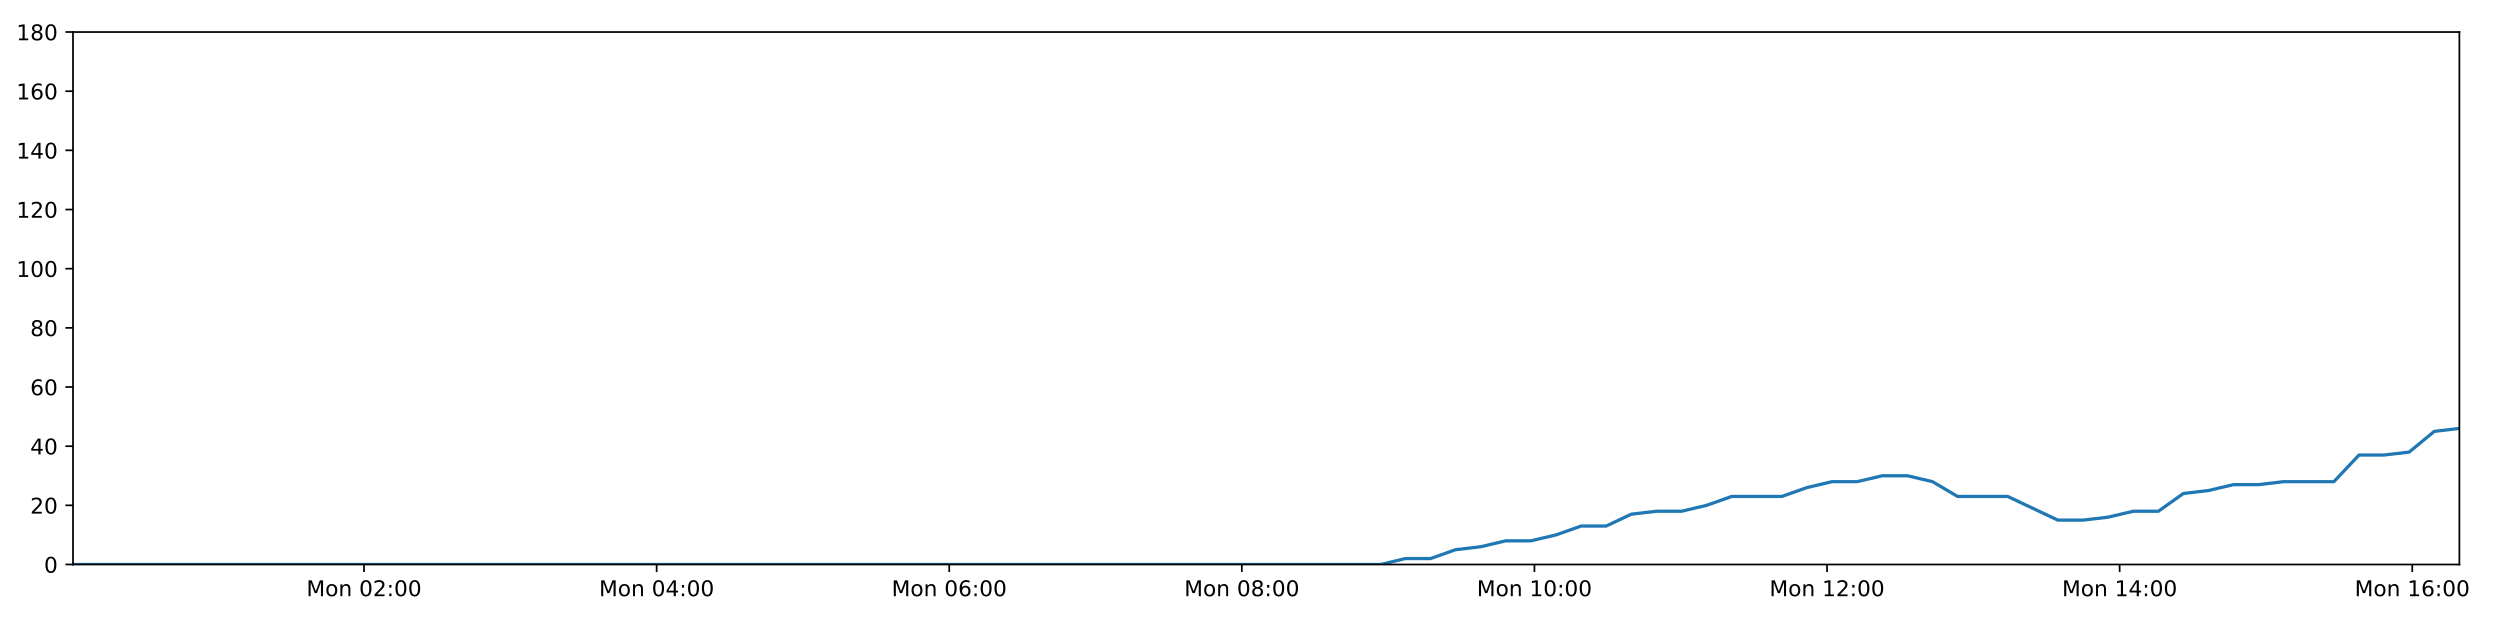
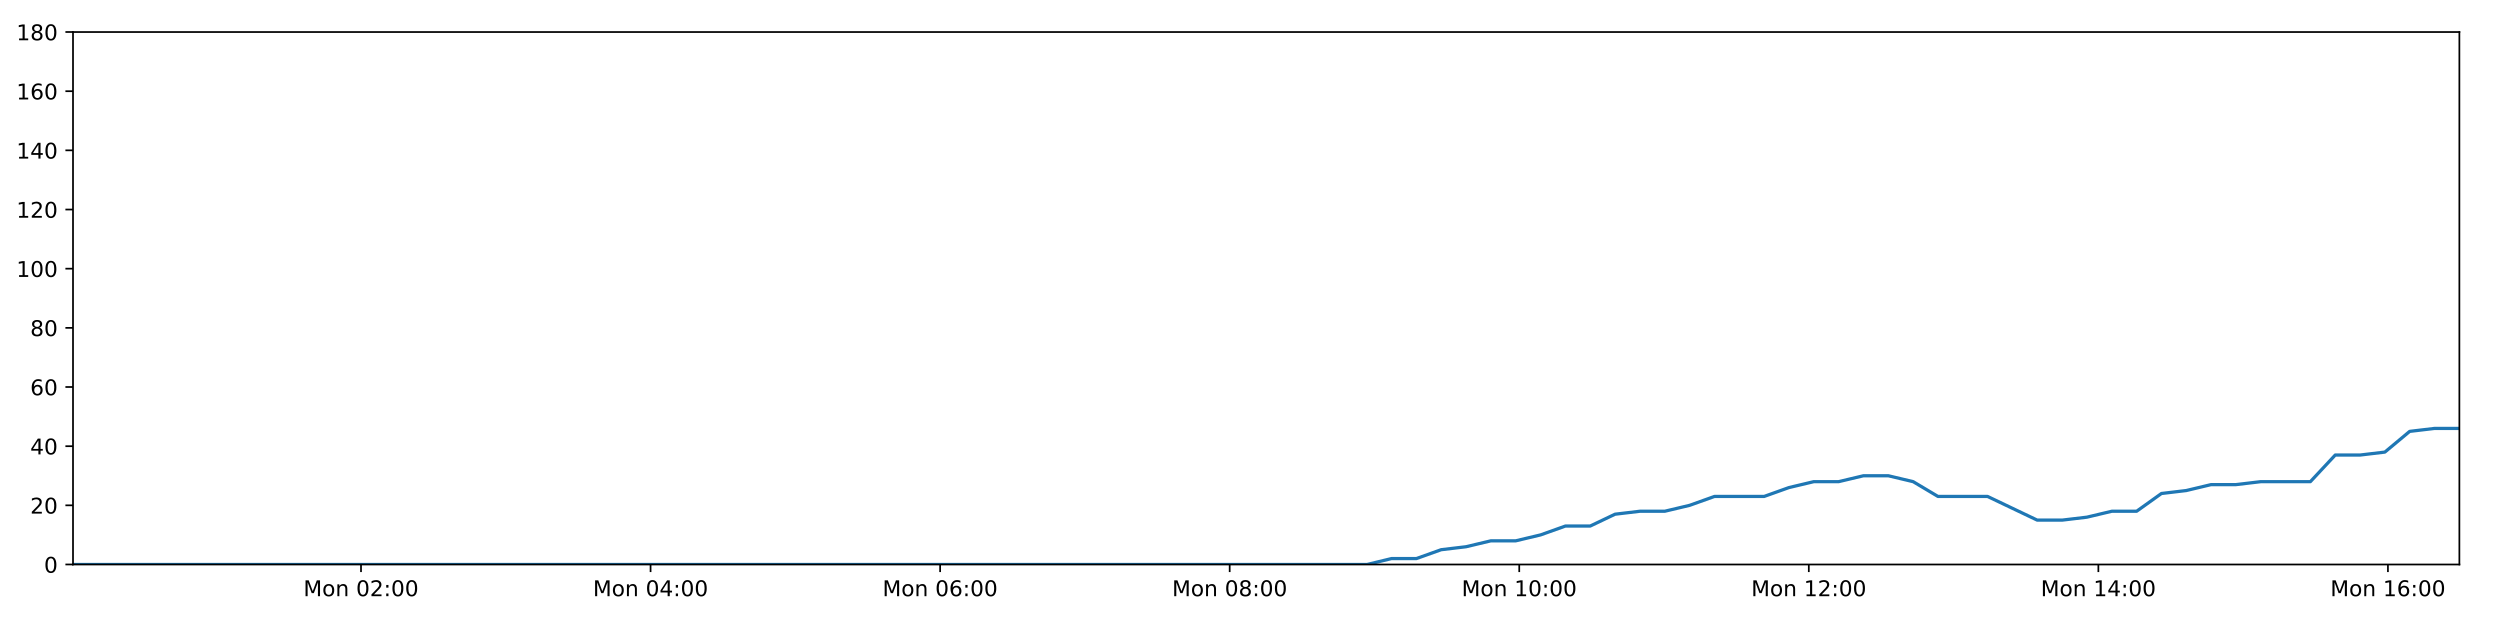
<svg xmlns="http://www.w3.org/2000/svg" xmlns:xlink="http://www.w3.org/1999/xlink" height="288pt" version="1.1" viewBox="0 0 1152 288" width="1152pt">
  <defs>
    <style type="text/css">
*{stroke-linecap:butt;stroke-linejoin:round;}
  </style>
  </defs>
  <g id="figure_1">
    <g id="patch_1">
      <path d="M 0 288  L 1152 288  L 1152 0  L 0 0  z " style="fill:#ffffff;" />
    </g>
    <g id="axes_1">
      <g id="patch_2">
        <path d="M 33.64 260.12  L 1133.28 260.12  L 1133.28 14.76  L 33.64 14.76  z " style="fill:#ffffff;" />
      </g>
      <g id="matplotlib.axis_1">
        <g id="xtick_1">
          <g id="line2d_1">
            <defs>
-               <path d="M 0 0  L 0 3.5  " id="m0730723dad" style="stroke:#000000;stroke-width:0.8;" />
-             </defs>
-             <g>
-               <use style="stroke:#000000;stroke-width:0.8;" x="167.747" xlink:href="#m0730723dad" y="260.12" />
+               <path d="M 0 0  L 0 3.5  " id="mcd00a5c3c2" style="stroke:#000000;stroke-width:0.8;" />
+             </defs>
+             <g>
+               <use style="stroke:#000000;stroke-width:0.8;" x="166.352" xlink:href="#mcd00a5c3c2" y="260.12" />
            </g>
          </g>
          <g id="text_1">
            <defs>
              <path d="M 9.812 72.906  L 24.516 72.906  L 43.109 23.297  L 61.812 72.906  L 76.516 72.906  L 76.516 0  L 66.891 0  L 66.891 64.016  L 48.094 14.016  L 38.188 14.016  L 19.391 64.016  L 19.391 0  L 9.812 0  z " id="DejaVuSans-77" />
              <path d="M 30.609 48.391  Q 23.391 48.391 19.188 42.75  Q 14.984 37.109 14.984 27.297  Q 14.984 17.484 19.156 11.844  Q 23.344 6.203 30.609 6.203  Q 37.797 6.203 41.984 11.859  Q 46.188 17.531 46.188 27.297  Q 46.188 37.016 41.984 42.703  Q 37.797 48.391 30.609 48.391  z M 30.609 56  Q 42.328 56 49.016 48.375  Q 55.719 40.766 55.719 27.297  Q 55.719 13.875 49.016 6.219  Q 42.328 -1.422 30.609 -1.422  Q 18.844 -1.422 12.172 6.219  Q 5.516 13.875 5.516 27.297  Q 5.516 40.766 12.172 48.375  Q 18.844 56 30.609 56  z " id="DejaVuSans-111" />
              <path d="M 54.891 33.016  L 54.891 0  L 45.906 0  L 45.906 32.719  Q 45.906 40.484 42.875 44.328  Q 39.844 48.188 33.797 48.188  Q 26.516 48.188 22.312 43.547  Q 18.109 38.922 18.109 30.906  L 18.109 0  L 9.078 0  L 9.078 54.688  L 18.109 54.688  L 18.109 46.188  Q 21.344 51.125 25.703 53.562  Q 30.078 56 35.797 56  Q 45.219 56 50.047 50.172  Q 54.891 44.344 54.891 33.016  z " id="DejaVuSans-110" />
              <path id="DejaVuSans-32" />
              <path d="M 31.781 66.406  Q 24.172 66.406 20.328 58.906  Q 16.5 51.422 16.5 36.375  Q 16.5 21.391 20.328 13.891  Q 24.172 6.391 31.781 6.391  Q 39.453 6.391 43.281 13.891  Q 47.125 21.391 47.125 36.375  Q 47.125 51.422 43.281 58.906  Q 39.453 66.406 31.781 66.406  z M 31.781 74.219  Q 44.047 74.219 50.516 64.516  Q 56.984 54.828 56.984 36.375  Q 56.984 17.969 50.516 8.266  Q 44.047 -1.422 31.781 -1.422  Q 19.531 -1.422 13.062 8.266  Q 6.594 17.969 6.594 36.375  Q 6.594 54.828 13.062 64.516  Q 19.531 74.219 31.781 74.219  z " id="DejaVuSans-48" />
              <path d="M 19.188 8.297  L 53.609 8.297  L 53.609 0  L 7.328 0  L 7.328 8.297  Q 12.938 14.109 22.625 23.891  Q 32.328 33.688 34.812 36.531  Q 39.547 41.844 41.422 45.531  Q 43.312 49.219 43.312 52.781  Q 43.312 58.594 39.234 62.25  Q 35.156 65.922 28.609 65.922  Q 23.969 65.922 18.812 64.312  Q 13.672 62.703 7.812 59.422  L 7.812 69.391  Q 13.766 71.781 18.938 73  Q 24.125 74.219 28.422 74.219  Q 39.75 74.219 46.484 68.547  Q 53.219 62.891 53.219 53.422  Q 53.219 48.922 51.531 44.891  Q 49.859 40.875 45.406 35.406  Q 44.188 33.984 37.641 27.219  Q 31.109 20.453 19.188 8.297  z " id="DejaVuSans-50" />
              <path d="M 11.719 12.406  L 22.016 12.406  L 22.016 0  L 11.719 0  z M 11.719 51.703  L 22.016 51.703  L 22.016 39.312  L 11.719 39.312  z " id="DejaVuSans-58" />
            </defs>
-             <g transform="translate(141.2063 274.7184)scale(0.1 -0.1)">
+             <g transform="translate(139.8117 274.7184)scale(0.1 -0.1)">
              <use xlink:href="#DejaVuSans-77" />
              <use x="86.279" xlink:href="#DejaVuSans-111" />
              <use x="147.461" xlink:href="#DejaVuSans-110" />
              <use x="210.84" xlink:href="#DejaVuSans-32" />
              <use x="242.627" xlink:href="#DejaVuSans-48" />
              <use x="306.25" xlink:href="#DejaVuSans-50" />
              <use x="369.873" xlink:href="#DejaVuSans-58" />
              <use x="403.564" xlink:href="#DejaVuSans-48" />
              <use x="467.188" xlink:href="#DejaVuSans-48" />
            </g>
          </g>
        </g>
        <g id="xtick_2">
          <g id="line2d_2">
            <g>
-               <use style="stroke:#000000;stroke-width:0.8;" x="302.578" xlink:href="#m0730723dad" y="260.12" />
+               <use style="stroke:#000000;stroke-width:0.8;" x="299.781" xlink:href="#mcd00a5c3c2" y="260.12" />
            </g>
          </g>
          <g id="text_2">
            <defs>
              <path d="M 37.797 64.312  L 12.891 25.391  L 37.797 25.391  z M 35.203 72.906  L 47.609 72.906  L 47.609 25.391  L 58.016 25.391  L 58.016 17.188  L 47.609 17.188  L 47.609 0  L 37.797 0  L 37.797 17.188  L 4.891 17.188  L 4.891 26.703  z " id="DejaVuSans-52" />
            </defs>
-             <g transform="translate(276.0375 274.7184)scale(0.1 -0.1)">
+             <g transform="translate(273.2407 274.7184)scale(0.1 -0.1)">
              <use xlink:href="#DejaVuSans-77" />
              <use x="86.279" xlink:href="#DejaVuSans-111" />
              <use x="147.461" xlink:href="#DejaVuSans-110" />
              <use x="210.84" xlink:href="#DejaVuSans-32" />
              <use x="242.627" xlink:href="#DejaVuSans-48" />
              <use x="306.25" xlink:href="#DejaVuSans-52" />
              <use x="369.873" xlink:href="#DejaVuSans-58" />
              <use x="403.564" xlink:href="#DejaVuSans-48" />
              <use x="467.188" xlink:href="#DejaVuSans-48" />
            </g>
          </g>
        </g>
        <g id="xtick_3">
          <g id="line2d_3">
            <g>
-               <use style="stroke:#000000;stroke-width:0.8;" x="437.409" xlink:href="#m0730723dad" y="260.12" />
+               <use style="stroke:#000000;stroke-width:0.8;" x="433.21" xlink:href="#mcd00a5c3c2" y="260.12" />
            </g>
          </g>
          <g id="text_3">
            <defs>
              <path d="M 33.016 40.375  Q 26.375 40.375 22.484 35.828  Q 18.609 31.297 18.609 23.391  Q 18.609 15.531 22.484 10.953  Q 26.375 6.391 33.016 6.391  Q 39.656 6.391 43.531 10.953  Q 47.406 15.531 47.406 23.391  Q 47.406 31.297 43.531 35.828  Q 39.656 40.375 33.016 40.375  z M 52.594 71.297  L 52.594 62.312  Q 48.875 64.062 45.094 64.984  Q 41.312 65.922 37.594 65.922  Q 27.828 65.922 22.672 59.328  Q 17.531 52.734 16.797 39.406  Q 19.672 43.656 24.016 45.922  Q 28.375 48.188 33.594 48.188  Q 44.578 48.188 50.953 41.516  Q 57.328 34.859 57.328 23.391  Q 57.328 12.156 50.688 5.359  Q 44.047 -1.422 33.016 -1.422  Q 20.359 -1.422 13.672 8.266  Q 6.984 17.969 6.984 36.375  Q 6.984 53.656 15.188 63.938  Q 23.391 74.219 37.203 74.219  Q 40.922 74.219 44.703 73.484  Q 48.484 72.75 52.594 71.297  z " id="DejaVuSans-54" />
            </defs>
-             <g transform="translate(410.8687 274.7184)scale(0.1 -0.1)">
+             <g transform="translate(406.6697 274.7184)scale(0.1 -0.1)">
              <use xlink:href="#DejaVuSans-77" />
              <use x="86.279" xlink:href="#DejaVuSans-111" />
              <use x="147.461" xlink:href="#DejaVuSans-110" />
              <use x="210.84" xlink:href="#DejaVuSans-32" />
              <use x="242.627" xlink:href="#DejaVuSans-48" />
              <use x="306.25" xlink:href="#DejaVuSans-54" />
              <use x="369.873" xlink:href="#DejaVuSans-58" />
              <use x="403.564" xlink:href="#DejaVuSans-48" />
              <use x="467.188" xlink:href="#DejaVuSans-48" />
            </g>
          </g>
        </g>
        <g id="xtick_4">
          <g id="line2d_4">
            <g>
-               <use style="stroke:#000000;stroke-width:0.8;" x="572.24" xlink:href="#m0730723dad" y="260.12" />
+               <use style="stroke:#000000;stroke-width:0.8;" x="566.639" xlink:href="#mcd00a5c3c2" y="260.12" />
            </g>
          </g>
          <g id="text_4">
            <defs>
              <path d="M 31.781 34.625  Q 24.75 34.625 20.719 30.859  Q 16.703 27.094 16.703 20.516  Q 16.703 13.922 20.719 10.156  Q 24.75 6.391 31.781 6.391  Q 38.812 6.391 42.859 10.172  Q 46.922 13.969 46.922 20.516  Q 46.922 27.094 42.891 30.859  Q 38.875 34.625 31.781 34.625  z M 21.922 38.812  Q 15.578 40.375 12.031 44.719  Q 8.5 49.078 8.5 55.328  Q 8.5 64.062 14.719 69.141  Q 20.953 74.219 31.781 74.219  Q 42.672 74.219 48.875 69.141  Q 55.078 64.062 55.078 55.328  Q 55.078 49.078 51.531 44.719  Q 48 40.375 41.703 38.812  Q 48.828 37.156 52.797 32.312  Q 56.781 27.484 56.781 20.516  Q 56.781 9.906 50.312 4.234  Q 43.844 -1.422 31.781 -1.422  Q 19.734 -1.422 13.25 4.234  Q 6.781 9.906 6.781 20.516  Q 6.781 27.484 10.781 32.312  Q 14.797 37.156 21.922 38.812  z M 18.312 54.391  Q 18.312 48.734 21.844 45.562  Q 25.391 42.391 31.781 42.391  Q 38.141 42.391 41.719 45.562  Q 45.312 48.734 45.312 54.391  Q 45.312 60.062 41.719 63.234  Q 38.141 66.406 31.781 66.406  Q 25.391 66.406 21.844 63.234  Q 18.312 60.062 18.312 54.391  z " id="DejaVuSans-56" />
            </defs>
-             <g transform="translate(545.6999 274.7184)scale(0.1 -0.1)">
+             <g transform="translate(540.0988 274.7184)scale(0.1 -0.1)">
              <use xlink:href="#DejaVuSans-77" />
              <use x="86.279" xlink:href="#DejaVuSans-111" />
              <use x="147.461" xlink:href="#DejaVuSans-110" />
              <use x="210.84" xlink:href="#DejaVuSans-32" />
              <use x="242.627" xlink:href="#DejaVuSans-48" />
              <use x="306.25" xlink:href="#DejaVuSans-56" />
              <use x="369.873" xlink:href="#DejaVuSans-58" />
              <use x="403.564" xlink:href="#DejaVuSans-48" />
              <use x="467.188" xlink:href="#DejaVuSans-48" />
            </g>
          </g>
        </g>
        <g id="xtick_5">
          <g id="line2d_5">
            <g>
-               <use style="stroke:#000000;stroke-width:0.8;" x="707.072" xlink:href="#m0730723dad" y="260.12" />
+               <use style="stroke:#000000;stroke-width:0.8;" x="700.068" xlink:href="#mcd00a5c3c2" y="260.12" />
            </g>
          </g>
          <g id="text_5">
            <defs>
              <path d="M 12.406 8.297  L 28.516 8.297  L 28.516 63.922  L 10.984 60.406  L 10.984 69.391  L 28.422 72.906  L 38.281 72.906  L 38.281 8.297  L 54.391 8.297  L 54.391 0  L 12.406 0  z " id="DejaVuSans-49" />
            </defs>
-             <g transform="translate(680.5311 274.7184)scale(0.1 -0.1)">
+             <g transform="translate(673.5278 274.7184)scale(0.1 -0.1)">
              <use xlink:href="#DejaVuSans-77" />
              <use x="86.279" xlink:href="#DejaVuSans-111" />
              <use x="147.461" xlink:href="#DejaVuSans-110" />
              <use x="210.84" xlink:href="#DejaVuSans-32" />
              <use x="242.627" xlink:href="#DejaVuSans-49" />
              <use x="306.25" xlink:href="#DejaVuSans-48" />
              <use x="369.873" xlink:href="#DejaVuSans-58" />
              <use x="403.564" xlink:href="#DejaVuSans-48" />
              <use x="467.188" xlink:href="#DejaVuSans-48" />
            </g>
          </g>
        </g>
        <g id="xtick_6">
          <g id="line2d_6">
            <g>
-               <use style="stroke:#000000;stroke-width:0.8;" x="841.903" xlink:href="#m0730723dad" y="260.12" />
+               <use style="stroke:#000000;stroke-width:0.8;" x="833.497" xlink:href="#mcd00a5c3c2" y="260.12" />
            </g>
          </g>
          <g id="text_6">
-             <g transform="translate(815.3623 274.7184)scale(0.1 -0.1)">
+             <g transform="translate(806.9568 274.7184)scale(0.1 -0.1)">
              <use xlink:href="#DejaVuSans-77" />
              <use x="86.279" xlink:href="#DejaVuSans-111" />
              <use x="147.461" xlink:href="#DejaVuSans-110" />
              <use x="210.84" xlink:href="#DejaVuSans-32" />
              <use x="242.627" xlink:href="#DejaVuSans-49" />
              <use x="306.25" xlink:href="#DejaVuSans-50" />
              <use x="369.873" xlink:href="#DejaVuSans-58" />
              <use x="403.564" xlink:href="#DejaVuSans-48" />
              <use x="467.188" xlink:href="#DejaVuSans-48" />
            </g>
          </g>
        </g>
        <g id="xtick_7">
          <g id="line2d_7">
            <g>
-               <use style="stroke:#000000;stroke-width:0.8;" x="976.734" xlink:href="#m0730723dad" y="260.12" />
+               <use style="stroke:#000000;stroke-width:0.8;" x="966.926" xlink:href="#mcd00a5c3c2" y="260.12" />
            </g>
          </g>
          <g id="text_7">
-             <g transform="translate(950.1935 274.7184)scale(0.1 -0.1)">
+             <g transform="translate(940.3859 274.7184)scale(0.1 -0.1)">
              <use xlink:href="#DejaVuSans-77" />
              <use x="86.279" xlink:href="#DejaVuSans-111" />
              <use x="147.461" xlink:href="#DejaVuSans-110" />
              <use x="210.84" xlink:href="#DejaVuSans-32" />
              <use x="242.627" xlink:href="#DejaVuSans-49" />
              <use x="306.25" xlink:href="#DejaVuSans-52" />
              <use x="369.873" xlink:href="#DejaVuSans-58" />
              <use x="403.564" xlink:href="#DejaVuSans-48" />
              <use x="467.188" xlink:href="#DejaVuSans-48" />
            </g>
          </g>
        </g>
        <g id="xtick_8">
          <g id="line2d_8">
            <g>
-               <use style="stroke:#000000;stroke-width:0.8;" x="1111.565" xlink:href="#m0730723dad" y="260.12" />
+               <use style="stroke:#000000;stroke-width:0.8;" x="1100.356" xlink:href="#mcd00a5c3c2" y="260.12" />
            </g>
          </g>
          <g id="text_8">
-             <g transform="translate(1085.025 274.7184)scale(0.1 -0.1)">
+             <g transform="translate(1073.815 274.7184)scale(0.1 -0.1)">
              <use xlink:href="#DejaVuSans-77" />
              <use x="86.279" xlink:href="#DejaVuSans-111" />
              <use x="147.461" xlink:href="#DejaVuSans-110" />
              <use x="210.84" xlink:href="#DejaVuSans-32" />
              <use x="242.627" xlink:href="#DejaVuSans-49" />
              <use x="306.25" xlink:href="#DejaVuSans-54" />
              <use x="369.873" xlink:href="#DejaVuSans-58" />
              <use x="403.564" xlink:href="#DejaVuSans-48" />
              <use x="467.188" xlink:href="#DejaVuSans-48" />
            </g>
          </g>
        </g>
      </g>
      <g id="matplotlib.axis_2">
        <g id="ytick_1">
          <g id="line2d_9">
            <defs>
-               <path d="M 0 0  L -3.5 0  " id="mec72a0bd4e" style="stroke:#000000;stroke-width:0.8;" />
-             </defs>
-             <g>
-               <use style="stroke:#000000;stroke-width:0.8;" x="33.64" xlink:href="#mec72a0bd4e" y="260.12" />
+               <path d="M 0 0  L -3.5 0  " id="m4f3ea45a92" style="stroke:#000000;stroke-width:0.8;" />
+             </defs>
+             <g>
+               <use style="stroke:#000000;stroke-width:0.8;" x="33.64" xlink:href="#m4f3ea45a92" y="260.12" />
            </g>
          </g>
          <g id="text_9">
            <g transform="translate(20.2775 263.9192)scale(0.1 -0.1)">
              <use xlink:href="#DejaVuSans-48" />
            </g>
          </g>
        </g>
        <g id="ytick_2">
          <g id="line2d_10">
            <g>
-               <use style="stroke:#000000;stroke-width:0.8;" x="33.64" xlink:href="#mec72a0bd4e" y="232.858" />
+               <use style="stroke:#000000;stroke-width:0.8;" x="33.64" xlink:href="#m4f3ea45a92" y="232.858" />
            </g>
          </g>
          <g id="text_10">
            <g transform="translate(13.915 236.657)scale(0.1 -0.1)">
              <use xlink:href="#DejaVuSans-50" />
              <use x="63.623" xlink:href="#DejaVuSans-48" />
            </g>
          </g>
        </g>
        <g id="ytick_3">
          <g id="line2d_11">
            <g>
-               <use style="stroke:#000000;stroke-width:0.8;" x="33.64" xlink:href="#mec72a0bd4e" y="205.596" />
+               <use style="stroke:#000000;stroke-width:0.8;" x="33.64" xlink:href="#m4f3ea45a92" y="205.596" />
            </g>
          </g>
          <g id="text_11">
            <g transform="translate(13.915 209.3948)scale(0.1 -0.1)">
              <use xlink:href="#DejaVuSans-52" />
              <use x="63.623" xlink:href="#DejaVuSans-48" />
            </g>
          </g>
        </g>
        <g id="ytick_4">
          <g id="line2d_12">
            <g>
-               <use style="stroke:#000000;stroke-width:0.8;" x="33.64" xlink:href="#mec72a0bd4e" y="178.333" />
+               <use style="stroke:#000000;stroke-width:0.8;" x="33.64" xlink:href="#m4f3ea45a92" y="178.333" />
            </g>
          </g>
          <g id="text_12">
            <g transform="translate(13.915 182.1326)scale(0.1 -0.1)">
              <use xlink:href="#DejaVuSans-54" />
              <use x="63.623" xlink:href="#DejaVuSans-48" />
            </g>
          </g>
        </g>
        <g id="ytick_5">
          <g id="line2d_13">
            <g>
-               <use style="stroke:#000000;stroke-width:0.8;" x="33.64" xlink:href="#mec72a0bd4e" y="151.071" />
+               <use style="stroke:#000000;stroke-width:0.8;" x="33.64" xlink:href="#m4f3ea45a92" y="151.071" />
            </g>
          </g>
          <g id="text_13">
            <g transform="translate(13.915 154.8703)scale(0.1 -0.1)">
              <use xlink:href="#DejaVuSans-56" />
              <use x="63.623" xlink:href="#DejaVuSans-48" />
            </g>
          </g>
        </g>
        <g id="ytick_6">
          <g id="line2d_14">
            <g>
-               <use style="stroke:#000000;stroke-width:0.8;" x="33.64" xlink:href="#mec72a0bd4e" y="123.809" />
+               <use style="stroke:#000000;stroke-width:0.8;" x="33.64" xlink:href="#m4f3ea45a92" y="123.809" />
            </g>
          </g>
          <g id="text_14">
            <g transform="translate(7.5525 127.6081)scale(0.1 -0.1)">
              <use xlink:href="#DejaVuSans-49" />
              <use x="63.623" xlink:href="#DejaVuSans-48" />
              <use x="127.246" xlink:href="#DejaVuSans-48" />
            </g>
          </g>
        </g>
        <g id="ytick_7">
          <g id="line2d_15">
            <g>
-               <use style="stroke:#000000;stroke-width:0.8;" x="33.64" xlink:href="#mec72a0bd4e" y="96.547" />
+               <use style="stroke:#000000;stroke-width:0.8;" x="33.64" xlink:href="#m4f3ea45a92" y="96.547" />
            </g>
          </g>
          <g id="text_15">
            <g transform="translate(7.5525 100.3459)scale(0.1 -0.1)">
              <use xlink:href="#DejaVuSans-49" />
              <use x="63.623" xlink:href="#DejaVuSans-50" />
              <use x="127.246" xlink:href="#DejaVuSans-48" />
            </g>
          </g>
        </g>
        <g id="ytick_8">
          <g id="line2d_16">
            <g>
-               <use style="stroke:#000000;stroke-width:0.8;" x="33.64" xlink:href="#mec72a0bd4e" y="69.284" />
+               <use style="stroke:#000000;stroke-width:0.8;" x="33.64" xlink:href="#m4f3ea45a92" y="69.284" />
            </g>
          </g>
          <g id="text_16">
            <g transform="translate(7.5525 73.08366)scale(0.1 -0.1)">
              <use xlink:href="#DejaVuSans-49" />
              <use x="63.623" xlink:href="#DejaVuSans-52" />
              <use x="127.246" xlink:href="#DejaVuSans-48" />
            </g>
          </g>
        </g>
        <g id="ytick_9">
          <g id="line2d_17">
            <g>
-               <use style="stroke:#000000;stroke-width:0.8;" x="33.64" xlink:href="#mec72a0bd4e" y="42.022" />
+               <use style="stroke:#000000;stroke-width:0.8;" x="33.64" xlink:href="#m4f3ea45a92" y="42.022" />
            </g>
          </g>
          <g id="text_17">
            <g transform="translate(7.5525 45.82144)scale(0.1 -0.1)">
              <use xlink:href="#DejaVuSans-49" />
              <use x="63.623" xlink:href="#DejaVuSans-54" />
              <use x="127.246" xlink:href="#DejaVuSans-48" />
            </g>
          </g>
        </g>
        <g id="ytick_10">
          <g id="line2d_18">
            <g>
-               <use style="stroke:#000000;stroke-width:0.8;" x="33.64" xlink:href="#mec72a0bd4e" y="14.76" />
+               <use style="stroke:#000000;stroke-width:0.8;" x="33.64" xlink:href="#m4f3ea45a92" y="14.76" />
            </g>
          </g>
          <g id="text_18">
            <g transform="translate(7.5525 18.55922)scale(0.1 -0.1)">
              <use xlink:href="#DejaVuSans-49" />
              <use x="63.623" xlink:href="#DejaVuSans-56" />
              <use x="127.246" xlink:href="#DejaVuSans-48" />
            </g>
          </g>
        </g>
      </g>
      <g id="line2d_19">
-         <path clip-path="url(#p34c85924cb)" d="M 33.64 260.12  L 45.013 260.12  L 56.383 260.12  L 67.753 260.12  L 79.129 260.12  L 90.5 260.12  L 101.864 260.12  L 113.234 260.12  L 124.604 260.12  L 135.978 260.12  L 147.345 260.12  L 158.71 260.12  L 170.081 260.12  L 181.449 260.12  L 192.817 260.12  L 204.186 260.12  L 215.552 260.12  L 226.924 260.12  L 238.292 260.12  L 249.663 260.12  L 261.03 260.12  L 272.405 260.12  L 283.778 260.12  L 295.142 260.12  L 306.511 260.12  L 317.88 260.12  L 329.248 260.12  L 340.618 260.12  L 351.984 260.12  L 363.352 260.12  L 374.719 260.12  L 386.09 260.12  L 397.456 260.12  L 408.82 260.12  L 420.19 260.12  L 431.557 260.12  L 442.928 260.12  L 454.294 260.12  L 465.677 260.12  L 477.043 260.12  L 488.413 260.12  L 499.785 260.12  L 511.158 260.12  L 522.526 260.12  L 533.896 260.12  L 545.267 260.12  L 556.633 260.12  L 568.003 260.12  L 579.374 260.12  L 590.74 260.12  L 602.105 260.12  L 613.475 260.12  L 624.841 260.12  L 636.207 260.12  L 647.575 257.394  L 659.166 257.394  L 670.72 253.304  L 682.271 251.941  L 693.85 249.215  L 705.413 249.215  L 716.993 246.489  L 728.558 242.4  L 740.115 242.4  L 751.678 236.947  L 763.256 235.584  L 774.827 235.584  L 786.406 232.858  L 797.958 228.768  L 809.515 228.768  L 821.082 228.768  L 832.636 224.679  L 844.202 221.953  L 855.769 221.953  L 867.356 219.227  L 878.924 219.227  L 890.501 221.953  L 902.052 228.768  L 913.599 228.768  L 925.153 228.768  L 936.702 234.221  L 948.26 239.673  L 959.851 239.673  L 971.421 238.31  L 983.002 235.584  L 994.553 235.584  L 1006.105 227.405  L 1017.654 226.042  L 1029.211 223.316  L 1040.762 223.316  L 1052.338 221.953  L 1063.901 221.953  L 1075.452 221.953  L 1087.026 209.685  L 1098.578 209.685  L 1110.14 208.322  L 1121.697 198.78  L 1133.28 197.417  " style="fill:none;stroke:#1f77b4;stroke-linecap:square;stroke-width:1.5;" />
+         <path clip-path="url(#p78fe04379a)" d="M 33.64 260.12  L 44.895 260.12  L 56.146 260.12  L 67.398 260.12  L 78.656 260.12  L 89.908 260.12  L 101.155 260.12  L 112.406 260.12  L 123.658 260.12  L 134.914 260.12  L 146.163 260.12  L 157.409 260.12  L 168.662 260.12  L 179.912 260.12  L 191.162 260.12  L 202.412 260.12  L 213.66 260.12  L 224.914 260.12  L 236.164 260.12  L 247.416 260.12  L 258.666 260.12  L 269.922 260.12  L 281.177 260.12  L 292.422 260.12  L 303.674 260.12  L 314.924 260.12  L 326.174 260.12  L 337.426 260.12  L 348.674 260.12  L 359.923 260.12  L 371.172 260.12  L 382.425 260.12  L 393.673 260.12  L 404.918 260.12  L 416.17 260.12  L 427.419 260.12  L 438.671 260.12  L 449.92 260.12  L 461.184 260.12  L 472.432 260.12  L 483.684 260.12  L 494.937 260.12  L 506.192 260.12  L 517.442 260.12  L 528.693 260.12  L 539.947 260.12  L 551.195 260.12  L 562.446 260.12  L 573.699 260.12  L 584.946 260.12  L 596.193 260.12  L 607.445 260.12  L 618.692 260.12  L 629.94 260.12  L 641.19 257.394  L 652.661 257.394  L 664.094 253.304  L 675.526 251.941  L 686.984 249.215  L 698.427 249.215  L 709.887 246.489  L 721.331 242.4  L 732.768 242.4  L 744.211 236.947  L 755.669 235.584  L 767.119 235.584  L 778.577 232.858  L 790.01 228.768  L 801.447 228.768  L 812.893 228.768  L 824.327 224.679  L 835.773 221.953  L 847.219 221.953  L 858.686 219.227  L 870.134 219.227  L 881.59 221.953  L 893.021 228.768  L 904.448 228.768  L 915.882 228.768  L 927.31 234.221  L 938.748 239.673  L 950.219 239.673  L 961.669 238.31  L 973.129 235.584  L 984.56 235.584  L 995.992 227.405  L 1007.421 226.042  L 1018.858 223.316  L 1030.289 223.316  L 1041.745 221.953  L 1053.187 221.953  L 1064.618 221.953  L 1076.072 209.685  L 1087.503 209.685  L 1098.946 208.322  L 1110.381 198.78  L 1121.844 197.417  L 1133.28 197.417  " style="fill:none;stroke:#1f77b4;stroke-linecap:square;stroke-width:1.5;" />
      </g>
      <g id="patch_3">
        <path d="M 33.64 260.12  L 33.64 14.76  " style="fill:none;stroke:#000000;stroke-linecap:square;stroke-linejoin:miter;stroke-width:0.8;" />
      </g>
      <g id="patch_4">
        <path d="M 1133.28 260.12  L 1133.28 14.76  " style="fill:none;stroke:#000000;stroke-linecap:square;stroke-linejoin:miter;stroke-width:0.8;" />
      </g>
      <g id="patch_5">
        <path d="M 33.64 260.12  L 1133.28 260.12  " style="fill:none;stroke:#000000;stroke-linecap:square;stroke-linejoin:miter;stroke-width:0.8;" />
      </g>
      <g id="patch_6">
        <path d="M 33.64 14.76  L 1133.28 14.76  " style="fill:none;stroke:#000000;stroke-linecap:square;stroke-linejoin:miter;stroke-width:0.8;" />
      </g>
    </g>
  </g>
  <defs>
-     <clipPath id="p34c85924cb">
+     <clipPath id="p78fe04379a">
      <rect height="245.36" width="1099.64" x="33.64" y="14.76" />
    </clipPath>
  </defs>
</svg>
